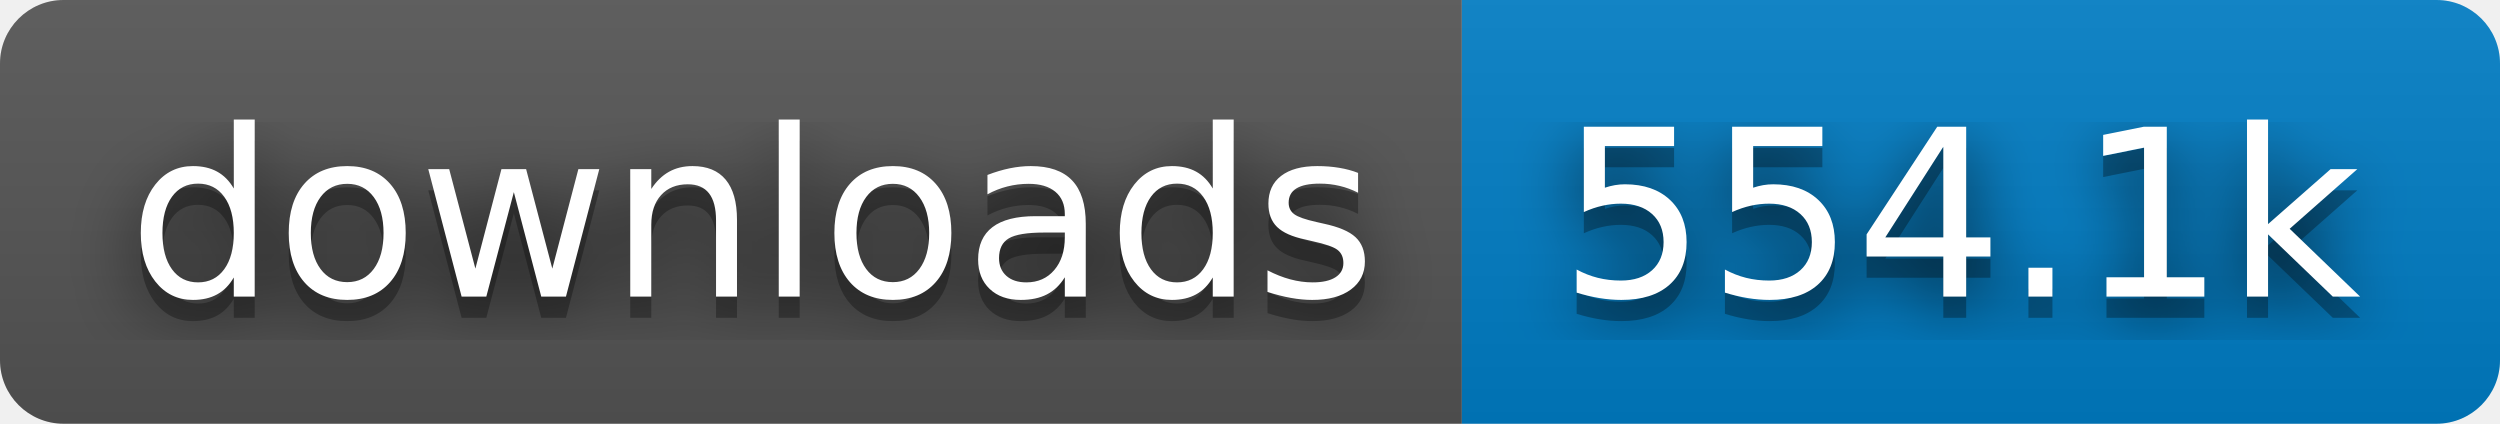
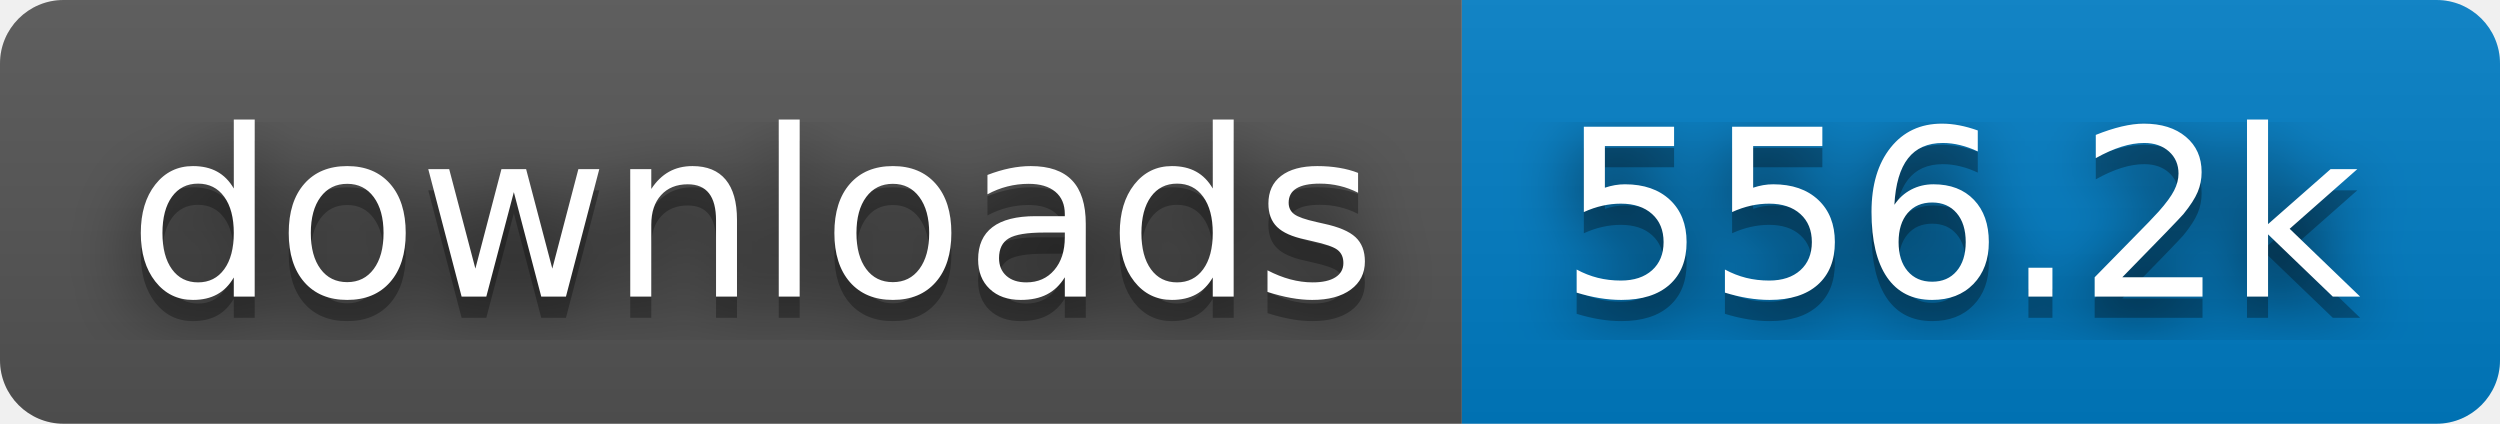
- <svg xmlns="http://www.w3.org/2000/svg" width="118" height="20" role="img" aria-label="downloads: 554.1k">
+ <svg xmlns="http://www.w3.org/2000/svg" width="118" height="20" role="img" aria-label="downloads: 556.2k">
  <filter id="blur">
    <feGaussianBlur stdDeviation="16" />
  </filter>
  <linearGradient id="s" x2="0" y2="100%">
    <stop offset="0" stop-color="#bbb" stop-opacity=".1" />
    <stop offset="1" stop-opacity=".1" />
  </linearGradient>
  <clipPath id="r">
    <rect width="118" height="20" rx="3" />
  </clipPath>
  <g clip-path="url(#r)">
    <rect width="69" height="20" fill="#555" />
    <rect x="69" width="49" height="20" fill="#007ec6" />
    <rect width="118" height="20" fill="url(#s)" />
  </g>
  <g fill="#fff" text-anchor="middle" font-family="Verdana,Geneva,DejaVu Sans,sans-serif" text-rendering="geometricPrecision" font-size="110">
    <g transform="scale(.1)">
      <g aria-hidden="true" fill="#010101">
        <text x="355" y="150" fill-opacity=".8" filter="url(#blur)" textLength="590">downloads</text>
        <text x="355" y="150" fill-opacity=".3" textLength="590">downloads</text>
      </g>
      <text x="355" y="140" textLength="590">downloads</text>
    </g>
    <g transform="scale(.1)">
      <g aria-hidden="true" fill="#010101">
-         <text x="925" y="150" fill-opacity=".8" filter="url(#blur)" textLength="390">554.1k</text>
-         <text x="925" y="150" fill-opacity=".3" textLength="390">554.1k</text>
+         <text x="925" y="150" fill-opacity=".8" filter="url(#blur)" textLength="390">556.2k</text>
+         <text x="925" y="150" fill-opacity=".3" textLength="390">556.2k</text>
      </g>
-       <text x="925" y="140" textLength="390">554.1k</text>
+       <text x="925" y="140" textLength="390">556.2k</text>
    </g>
  </g>
</svg>
